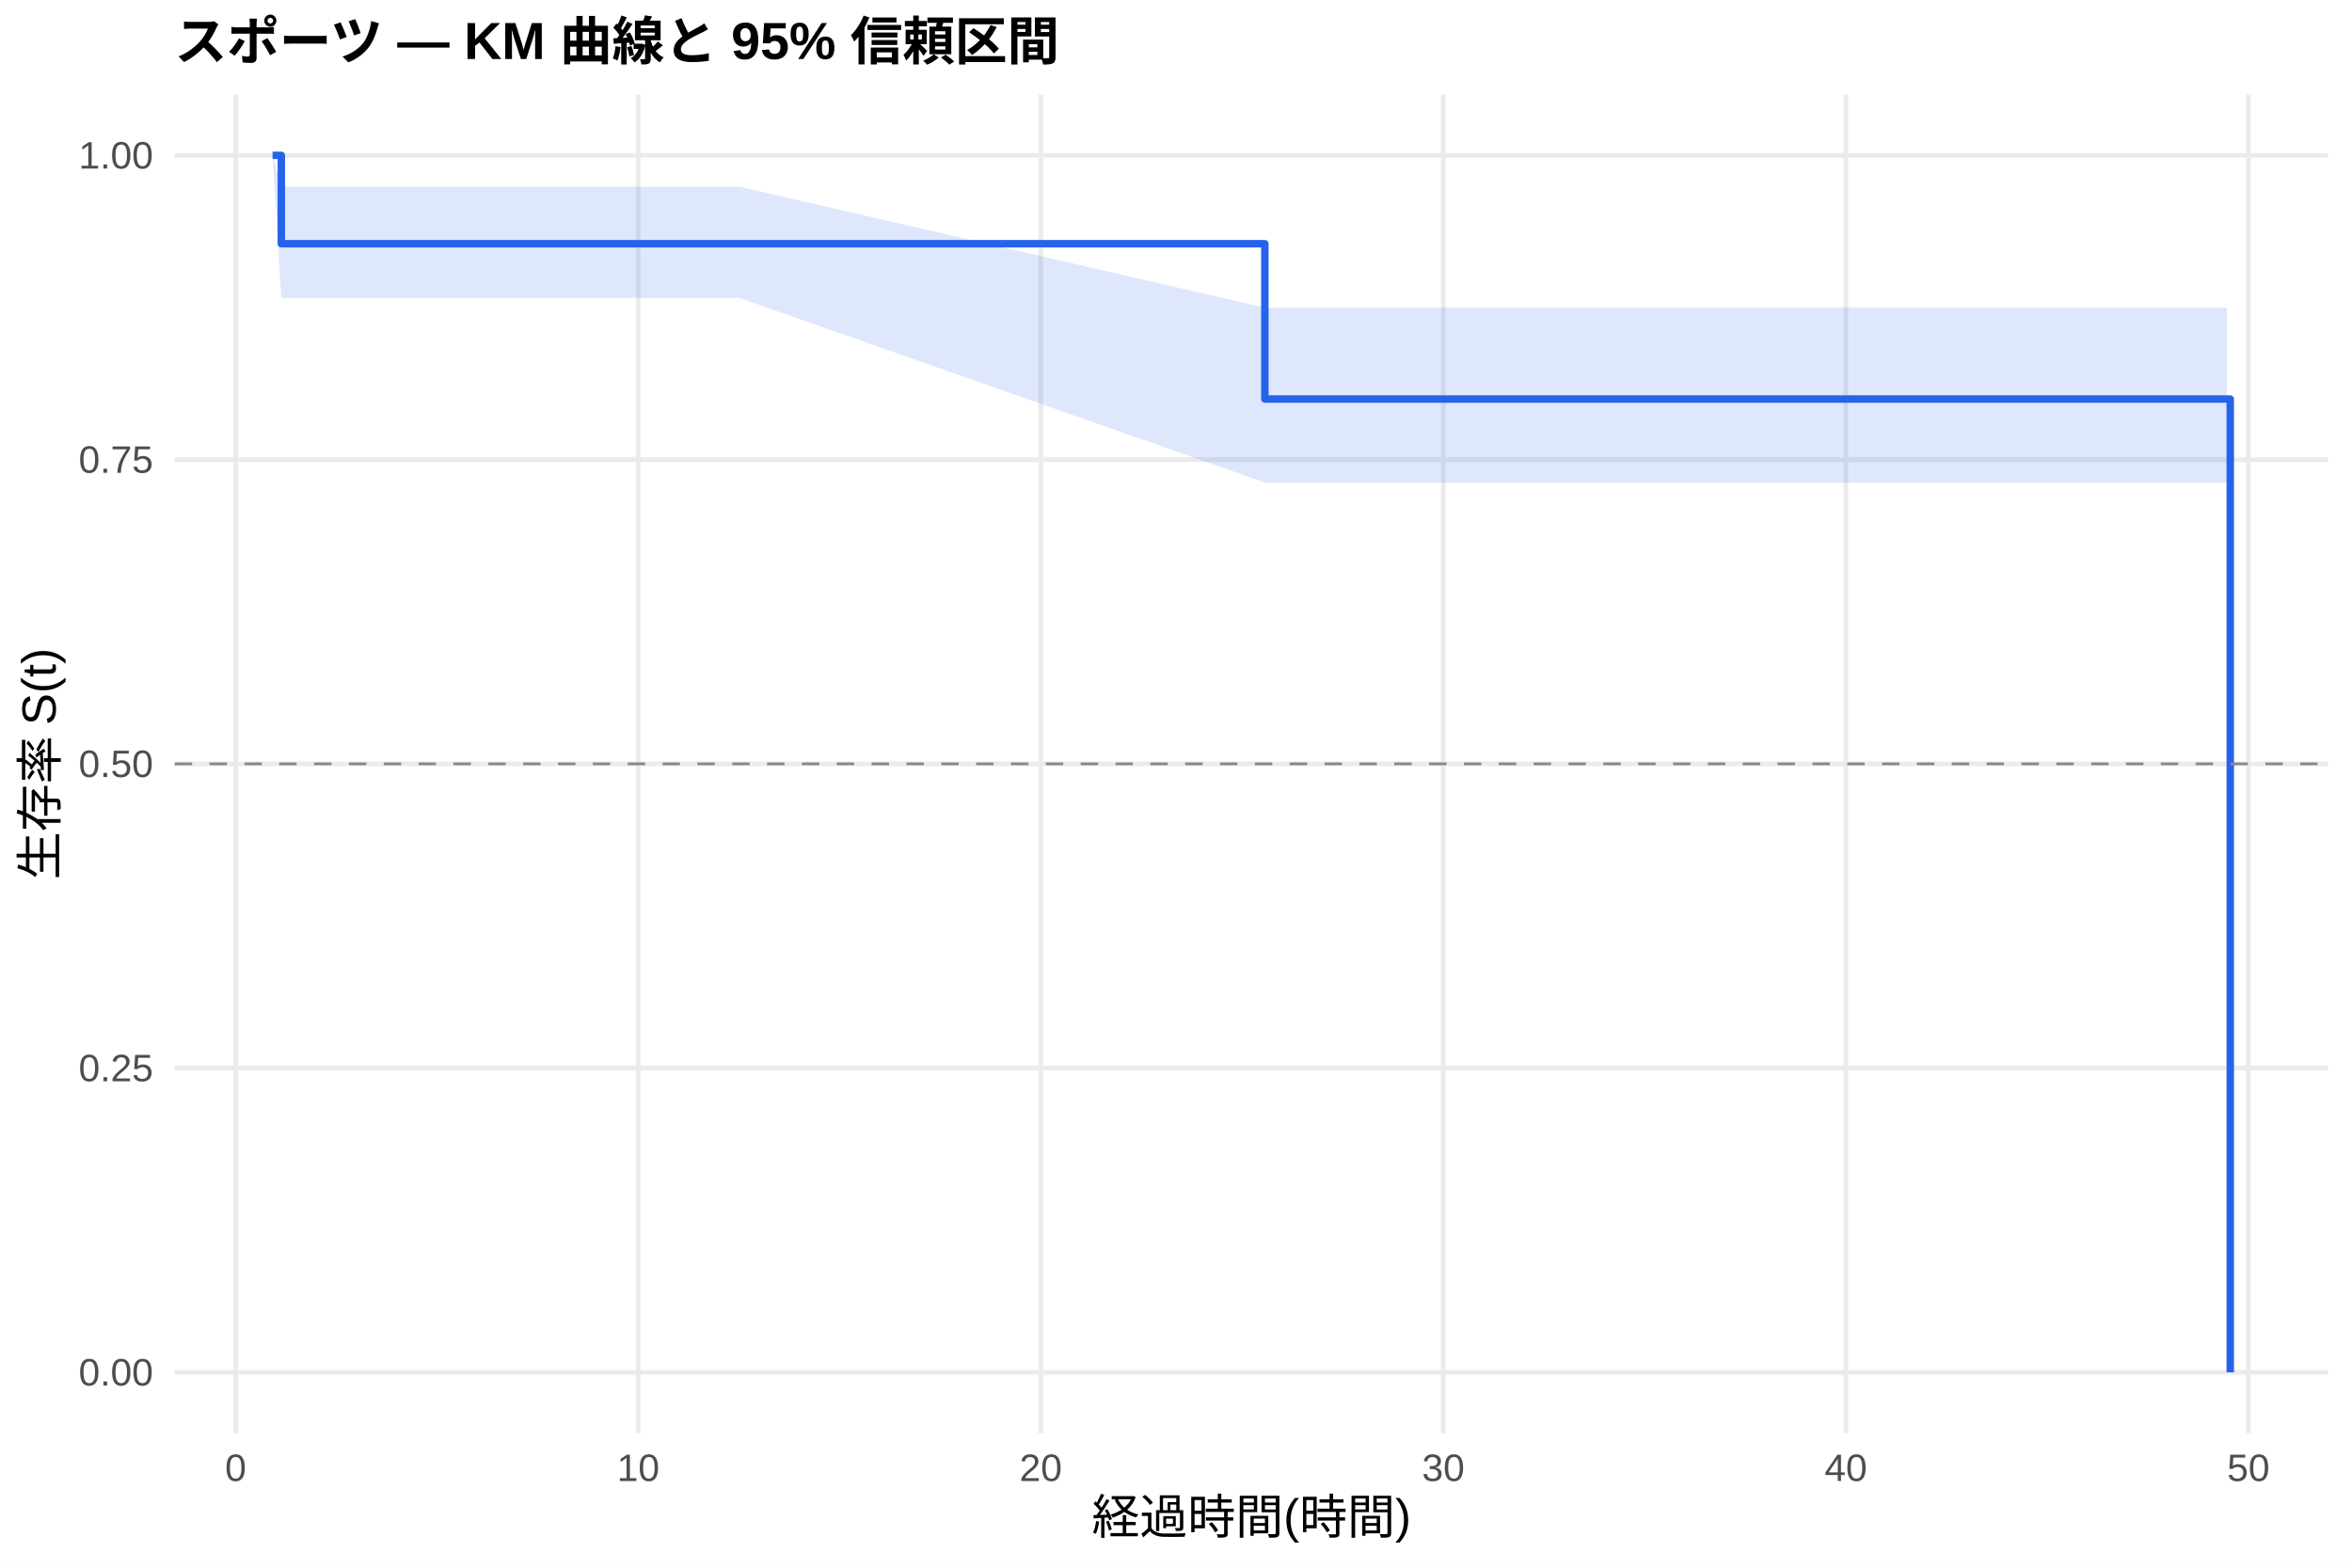
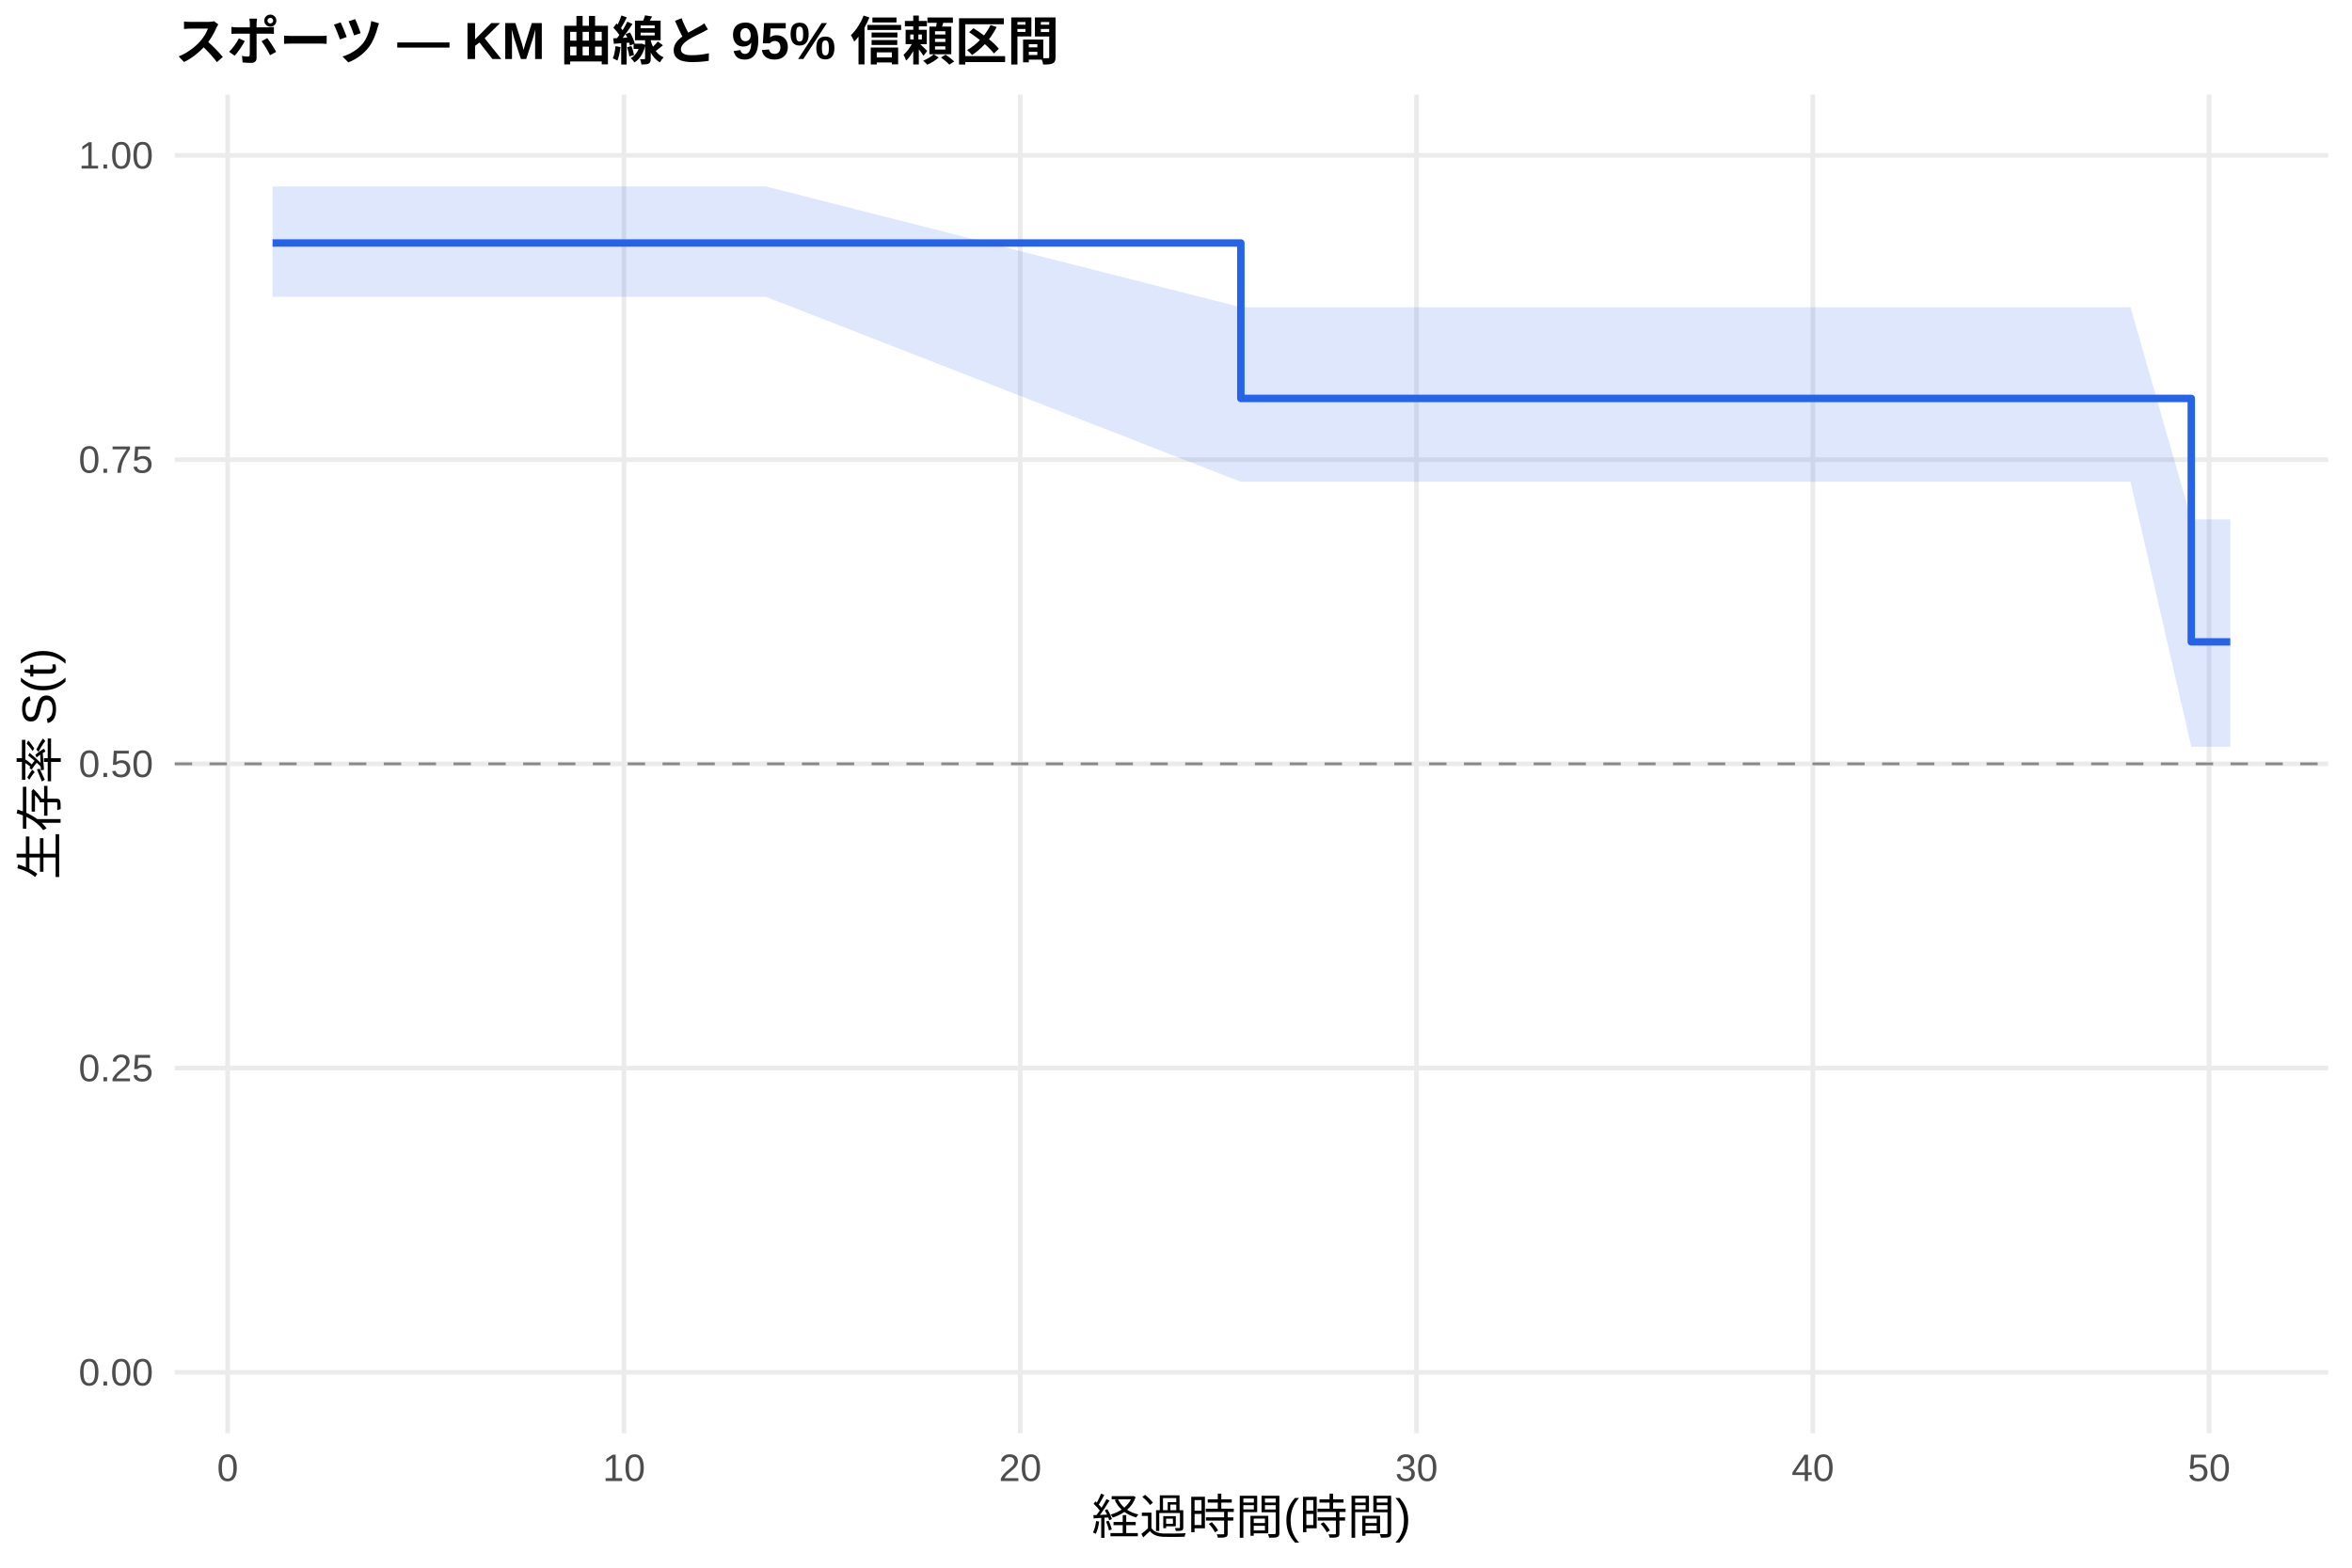
<svg xmlns="http://www.w3.org/2000/svg" width="540.00pt" height="360.00pt" viewBox="0 0 540.00 360.00">
  <g class="svglite">
    <defs>
      <style type="text/css">
    .svglite line, .svglite polyline, .svglite polygon, .svglite path, .svglite rect, .svglite circle {
      fill: none;
      stroke: #000000;
      stroke-linecap: round;
      stroke-linejoin: round;
      stroke-miterlimit: 10.00;
    }
    .svglite text {
      white-space: pre;
    }
    .svglite g.glyphgroup path {
      fill: inherit;
      stroke: none;
    }
  </style>
    </defs>
    <rect width="100%" height="100%" style="stroke: none; fill: #FFFFFF;" />
    <defs>
      <clipPath id="cpMC4wMHw1NDAuMDB8MC4wMHwzNjAuMDA=">
        <rect x="0.00" y="0.00" width="540.00" height="360.00" />
      </clipPath>
    </defs>
    <g clip-path="url(#cpMC4wMHw1NDAuMDB8MC4wMHwzNjAuMDA=)">
      <rect x="0" y="0.00" width="540.00" height="360.00" style="stroke-width: 1.07; stroke: none; fill: #FFFFFF;" />
    </g>
    <defs>
      <clipPath id="cpNDAuMTF8NTM0LjUyfDIxLjcxfDMyOS4xMg==">
        <rect x="40.11" y="21.71" width="494.41" height="307.41" />
      </clipPath>
    </defs>
    <g clip-path="url(#cpNDAuMTF8NTM0LjUyfDIxLjcxfDMyOS4xMg==)">
      <polyline points="40.11,315.14 534.52,315.14 " style="stroke-width: 1.07; stroke: #EBEBEB; stroke-linecap: butt;" />
      <polyline points="40.11,245.28 534.52,245.28 " style="stroke-width: 1.07; stroke: #EBEBEB; stroke-linecap: butt;" />
      <polyline points="40.11,175.41 534.52,175.41 " style="stroke-width: 1.07; stroke: #EBEBEB; stroke-linecap: butt;" />
      <polyline points="40.11,105.55 534.52,105.55 " style="stroke-width: 1.07; stroke: #EBEBEB; stroke-linecap: butt;" />
      <polyline points="40.11,35.68 534.52,35.68 " style="stroke-width: 1.07; stroke: #EBEBEB; stroke-linecap: butt;" />
-       <polyline points="54.11,329.12 54.11,21.71 " style="stroke-width: 1.07; stroke: #EBEBEB; stroke-linecap: butt;" />
-       <polyline points="146.53,329.12 146.53,21.71 " style="stroke-width: 1.07; stroke: #EBEBEB; stroke-linecap: butt;" />
-       <polyline points="238.95,329.12 238.95,21.71 " style="stroke-width: 1.07; stroke: #EBEBEB; stroke-linecap: butt;" />
-       <polyline points="331.37,329.12 331.37,21.71 " style="stroke-width: 1.07; stroke: #EBEBEB; stroke-linecap: butt;" />
-       <polyline points="423.79,329.12 423.79,21.71 " style="stroke-width: 1.07; stroke: #EBEBEB; stroke-linecap: butt;" />
-       <polyline points="516.21,329.12 516.21,21.71 " style="stroke-width: 1.07; stroke: #EBEBEB; stroke-linecap: butt;" />
-       <polygon points="62.58,35.68 64.59,42.88 78.29,42.88 100.78,42.88 134.36,42.88 146.53,42.88 169.79,42.88 290.40,70.65 292.24,70.65 300.10,70.65 339.38,70.65 368.80,70.65 376.96,70.65 392.52,70.65 404.69,70.65 434.26,70.65 488.02,70.65 511.28,70.65 511.28,110.81 488.02,110.81 434.26,110.81 404.69,110.81 392.52,110.81 376.96,110.81 368.80,110.81 339.38,110.81 300.10,110.81 292.24,110.81 290.40,110.81 169.79,68.42 146.53,68.42 134.36,68.42 100.78,68.42 78.29,68.42 64.59,68.42 62.58,35.68 " style="stroke-width: 0.00; stroke: none; stroke-linecap: butt; fill: #2563EB; fill-opacity: 0.15;" />
-       <polyline points="62.58,35.68 64.59,42.88 78.29,42.88 100.78,42.88 134.36,42.88 146.53,42.88 169.79,42.88 290.40,70.65 292.24,70.65 300.10,70.65 339.38,70.65 368.80,70.65 376.96,70.65 392.52,70.65 404.69,70.65 434.26,70.65 488.02,70.65 511.28,70.65 " style="stroke-width: 1.07; stroke: none; stroke-linecap: butt;" />
-       <polyline points="511.28,110.81 488.02,110.81 434.26,110.81 404.69,110.81 392.52,110.81 376.96,110.81 368.80,110.81 339.38,110.81 300.10,110.81 292.24,110.81 290.40,110.81 169.79,68.42 146.53,68.42 134.36,68.42 100.78,68.42 78.29,68.42 64.59,68.42 62.58,35.68 " style="stroke-width: 1.07; stroke: none; stroke-linecap: butt;" />
-       <polyline points="62.58,35.68 64.59,35.68 64.59,55.97 78.29,55.97 78.29,55.97 100.78,55.97 100.78,55.97 134.36,55.97 134.36,55.97 146.53,55.97 146.53,55.97 169.79,55.97 169.79,55.97 290.40,55.97 290.40,91.63 292.24,91.63 292.24,91.63 300.10,91.63 300.10,91.63 339.38,91.63 339.38,91.63 368.80,91.63 368.80,91.63 376.96,91.63 376.96,91.63 392.52,91.63 392.52,91.63 404.69,91.63 404.69,91.63 434.26,91.63 434.26,91.63 488.02,91.63 488.02,91.63 511.28,91.63 511.28,91.63 512.05,91.63 512.05,315.14 " style="stroke-width: 1.71; stroke: #2563EB; stroke-linecap: butt;" />
+       <polyline points="52.27,329.12 52.27,21.71 " style="stroke-width: 1.07; stroke: #EBEBEB; stroke-linecap: butt;" />
+       <polyline points="143.26,329.12 143.26,21.71 " style="stroke-width: 1.07; stroke: #EBEBEB; stroke-linecap: butt;" />
+       <polyline points="234.24,329.12 234.24,21.71 " style="stroke-width: 1.07; stroke: #EBEBEB; stroke-linecap: butt;" />
+       <polyline points="325.23,329.12 325.23,21.71 " style="stroke-width: 1.07; stroke: #EBEBEB; stroke-linecap: butt;" />
+       <polyline points="416.21,329.12 416.21,21.71 " style="stroke-width: 1.07; stroke: #EBEBEB; stroke-linecap: butt;" />
+       <polyline points="507.19,329.12 507.19,21.71 " style="stroke-width: 1.07; stroke: #EBEBEB; stroke-linecap: butt;" />
+       <polygon points="62.58,42.82 70.32,42.82 85.78,42.82 107.92,42.82 140.98,42.82 152.96,42.82 175.86,42.82 284.89,70.55 296.41,70.55 304.15,70.55 342.82,70.55 371.78,70.55 379.82,70.55 395.13,70.55 407.11,70.55 436.23,70.55 489.15,70.55 503.10,119.29 512.05,119.29 512.05,171.48 503.10,171.48 489.15,110.64 436.23,110.64 407.11,110.64 395.13,110.64 379.82,110.64 371.78,110.64 342.82,110.64 304.15,110.64 296.41,110.64 284.89,110.64 175.86,68.16 152.96,68.16 140.98,68.16 107.92,68.16 85.78,68.16 70.32,68.16 62.58,68.16 " style="stroke-width: 0.00; stroke: none; stroke-linecap: butt; fill: #2563EB; fill-opacity: 0.15;" />
+       <polyline points="62.58,42.82 70.32,42.82 85.78,42.82 107.92,42.82 140.98,42.82 152.96,42.82 175.86,42.82 284.89,70.55 296.41,70.55 304.15,70.55 342.82,70.55 371.78,70.55 379.82,70.55 395.13,70.55 407.11,70.55 436.23,70.55 489.15,70.55 503.10,119.29 512.05,119.29 " style="stroke-width: 1.07; stroke: none; stroke-linecap: butt;" />
+       <polyline points="512.05,171.48 503.10,171.48 489.15,110.64 436.23,110.64 407.11,110.64 395.13,110.64 379.82,110.64 371.78,110.64 342.82,110.64 304.15,110.64 296.41,110.64 284.89,110.64 175.86,68.16 152.96,68.16 140.98,68.16 107.92,68.16 85.78,68.16 70.32,68.16 62.58,68.16 " style="stroke-width: 1.07; stroke: none; stroke-linecap: butt;" />
+       <polyline points="62.58,55.80 70.32,55.80 70.32,55.80 85.78,55.80 85.78,55.80 107.92,55.80 107.92,55.80 140.98,55.80 140.98,55.80 152.96,55.80 152.96,55.80 175.86,55.80 175.86,55.80 284.89,55.80 284.89,91.49 296.41,91.49 296.41,91.49 304.15,91.49 304.15,91.49 342.82,91.49 342.82,91.49 371.78,91.49 371.78,91.49 379.82,91.49 379.82,91.49 395.13,91.49 395.13,91.49 407.11,91.49 407.11,91.49 436.23,91.49 436.23,91.49 489.15,91.49 489.15,91.49 503.10,91.49 503.10,147.40 512.05,147.40 512.05,147.40 " style="stroke-width: 1.71; stroke: #2563EB; stroke-linecap: butt;" />
      <line x1="40.11" y1="175.41" x2="534.52" y2="175.41" style="stroke-width: 0.64; stroke: #888888; stroke-dasharray: 4.00,4.00; stroke-linecap: butt;" />
    </g>
    <g clip-path="url(#cpMC4wMHw1NDAuMDB8MC4wMHwzNjAuMDA=)">
      <text x="35.18" y="318.17" text-anchor="end" style="font-size: 8.80px;fill: #4D4D4D; font-family: &quot;Liberation Sans&quot;;" textLength="17.11px" lengthAdjust="spacingAndGlyphs">0.00</text>
      <text x="35.18" y="248.30" text-anchor="end" style="font-size: 8.80px;fill: #4D4D4D; font-family: &quot;Liberation Sans&quot;;" textLength="17.11px" lengthAdjust="spacingAndGlyphs">0.25</text>
      <text x="35.18" y="178.44" text-anchor="end" style="font-size: 8.80px;fill: #4D4D4D; font-family: &quot;Liberation Sans&quot;;" textLength="17.11px" lengthAdjust="spacingAndGlyphs">0.50</text>
      <text x="35.18" y="108.57" text-anchor="end" style="font-size: 8.80px;fill: #4D4D4D; font-family: &quot;Liberation Sans&quot;;" textLength="17.11px" lengthAdjust="spacingAndGlyphs">0.75</text>
      <text x="35.18" y="38.71" text-anchor="end" style="font-size: 8.80px;fill: #4D4D4D; font-family: &quot;Liberation Sans&quot;;" textLength="17.11px" lengthAdjust="spacingAndGlyphs">1.00</text>
-       <text x="54.11" y="340.10" text-anchor="middle" style="font-size: 8.80px;fill: #4D4D4D; font-family: &quot;Liberation Sans&quot;;" textLength="4.89px" lengthAdjust="spacingAndGlyphs">0</text>
-       <text x="146.53" y="340.10" text-anchor="middle" style="font-size: 8.80px;fill: #4D4D4D; font-family: &quot;Liberation Sans&quot;;" textLength="9.78px" lengthAdjust="spacingAndGlyphs">10</text>
-       <text x="238.95" y="340.10" text-anchor="middle" style="font-size: 8.80px;fill: #4D4D4D; font-family: &quot;Liberation Sans&quot;;" textLength="9.78px" lengthAdjust="spacingAndGlyphs">20</text>
-       <text x="331.37" y="340.10" text-anchor="middle" style="font-size: 8.80px;fill: #4D4D4D; font-family: &quot;Liberation Sans&quot;;" textLength="9.78px" lengthAdjust="spacingAndGlyphs">30</text>
-       <text x="423.79" y="340.10" text-anchor="middle" style="font-size: 8.80px;fill: #4D4D4D; font-family: &quot;Liberation Sans&quot;;" textLength="9.78px" lengthAdjust="spacingAndGlyphs">40</text>
-       <text x="516.21" y="340.10" text-anchor="middle" style="font-size: 8.80px;fill: #4D4D4D; font-family: &quot;Liberation Sans&quot;;" textLength="9.78px" lengthAdjust="spacingAndGlyphs">50</text>
+       <text x="52.27" y="340.10" text-anchor="middle" style="font-size: 8.80px;fill: #4D4D4D; font-family: &quot;Liberation Sans&quot;;" textLength="4.89px" lengthAdjust="spacingAndGlyphs">0</text>
+       <text x="143.26" y="340.10" text-anchor="middle" style="font-size: 8.80px;fill: #4D4D4D; font-family: &quot;Liberation Sans&quot;;" textLength="9.78px" lengthAdjust="spacingAndGlyphs">10</text>
+       <text x="234.24" y="340.10" text-anchor="middle" style="font-size: 8.80px;fill: #4D4D4D; font-family: &quot;Liberation Sans&quot;;" textLength="9.78px" lengthAdjust="spacingAndGlyphs">20</text>
+       <text x="325.23" y="340.10" text-anchor="middle" style="font-size: 8.80px;fill: #4D4D4D; font-family: &quot;Liberation Sans&quot;;" textLength="9.78px" lengthAdjust="spacingAndGlyphs">30</text>
+       <text x="416.21" y="340.10" text-anchor="middle" style="font-size: 8.80px;fill: #4D4D4D; font-family: &quot;Liberation Sans&quot;;" textLength="9.78px" lengthAdjust="spacingAndGlyphs">40</text>
+       <text x="507.19" y="340.10" text-anchor="middle" style="font-size: 8.80px;fill: #4D4D4D; font-family: &quot;Liberation Sans&quot;;" textLength="9.78px" lengthAdjust="spacingAndGlyphs">50</text>
      <text x="287.32" y="352.24" text-anchor="middle" style="font-size: 11.00px; font-family: &quot;Liberation Sans&quot;;" textLength="73.31px" lengthAdjust="spacingAndGlyphs">経過時間(時間)</text>
      <text transform="translate(13.05,175.41) rotate(-90)" text-anchor="middle" style="font-size: 11.00px; font-family: &quot;Liberation Sans&quot;;" textLength="53.78px" lengthAdjust="spacingAndGlyphs">生存率 S(t)</text>
      <text x="40.11" y="13.74" style="font-size: 12.00px; font-weight: bold; font-family: &quot;Liberation Sans&quot;;" textLength="203.33px" lengthAdjust="spacingAndGlyphs">スポーツ — KM 曲線と 95% 信頼区間</text>
    </g>
  </g>
</svg>
